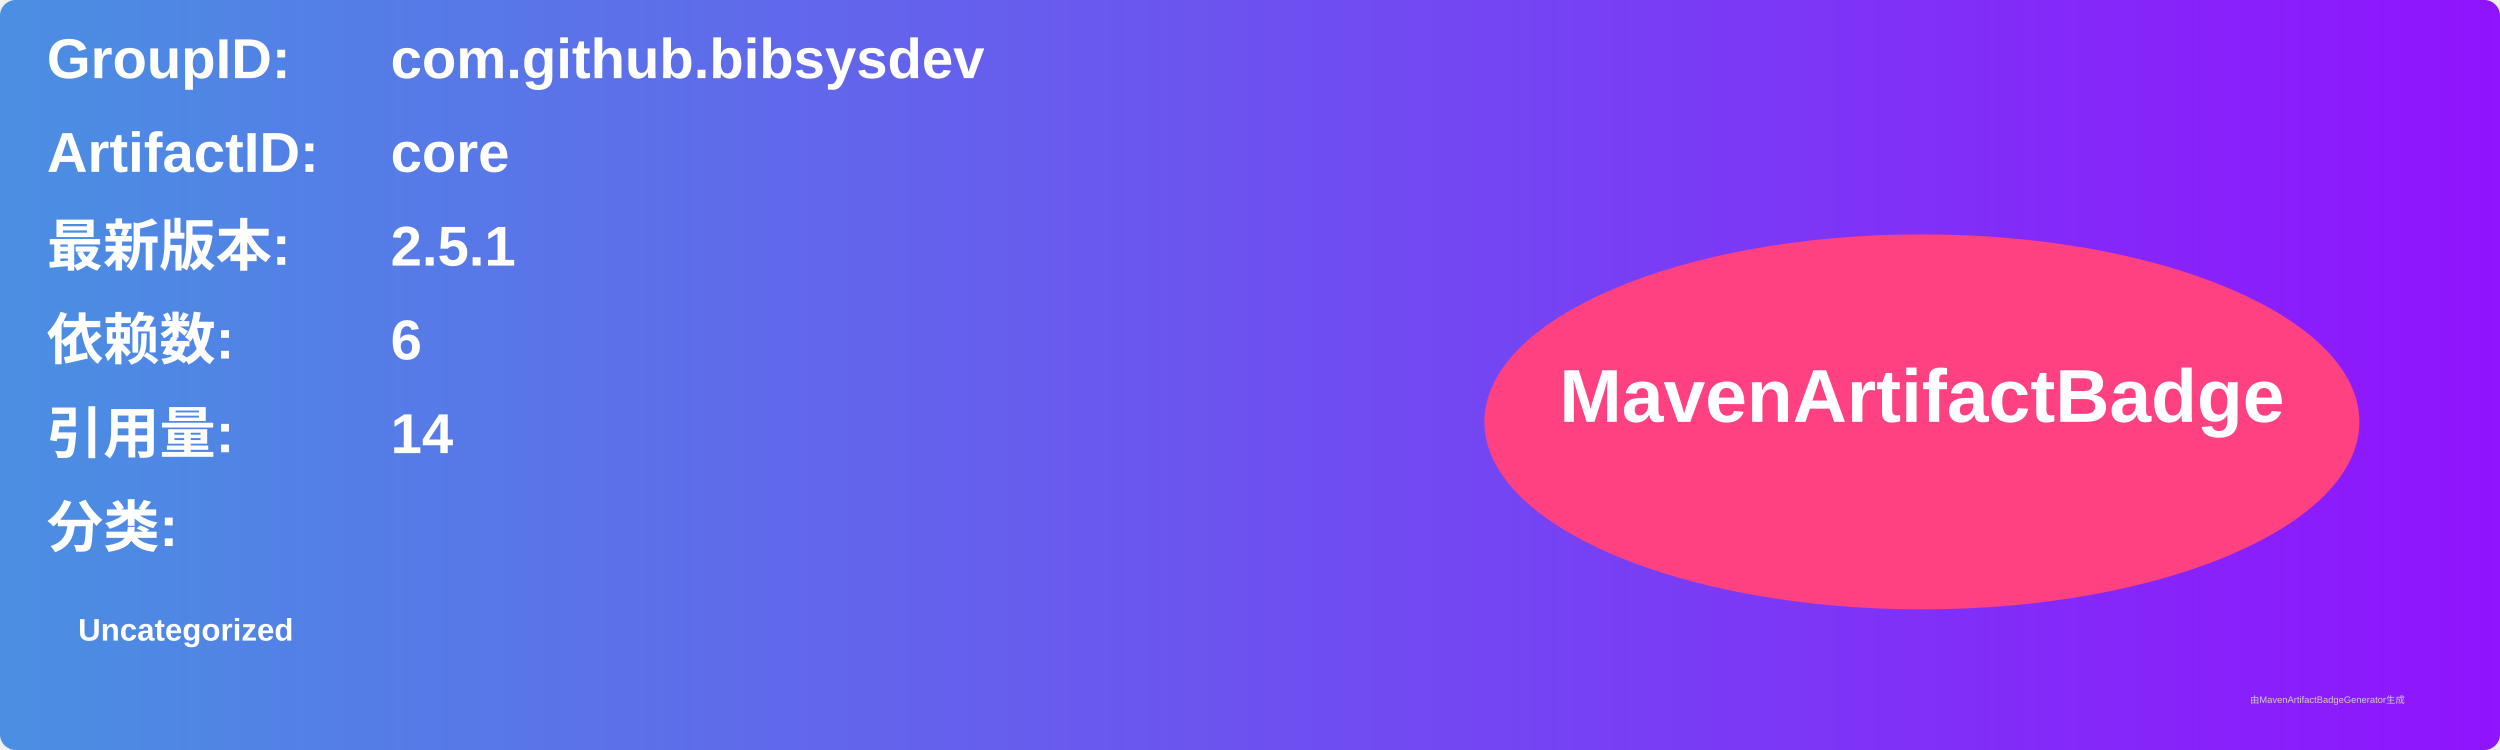
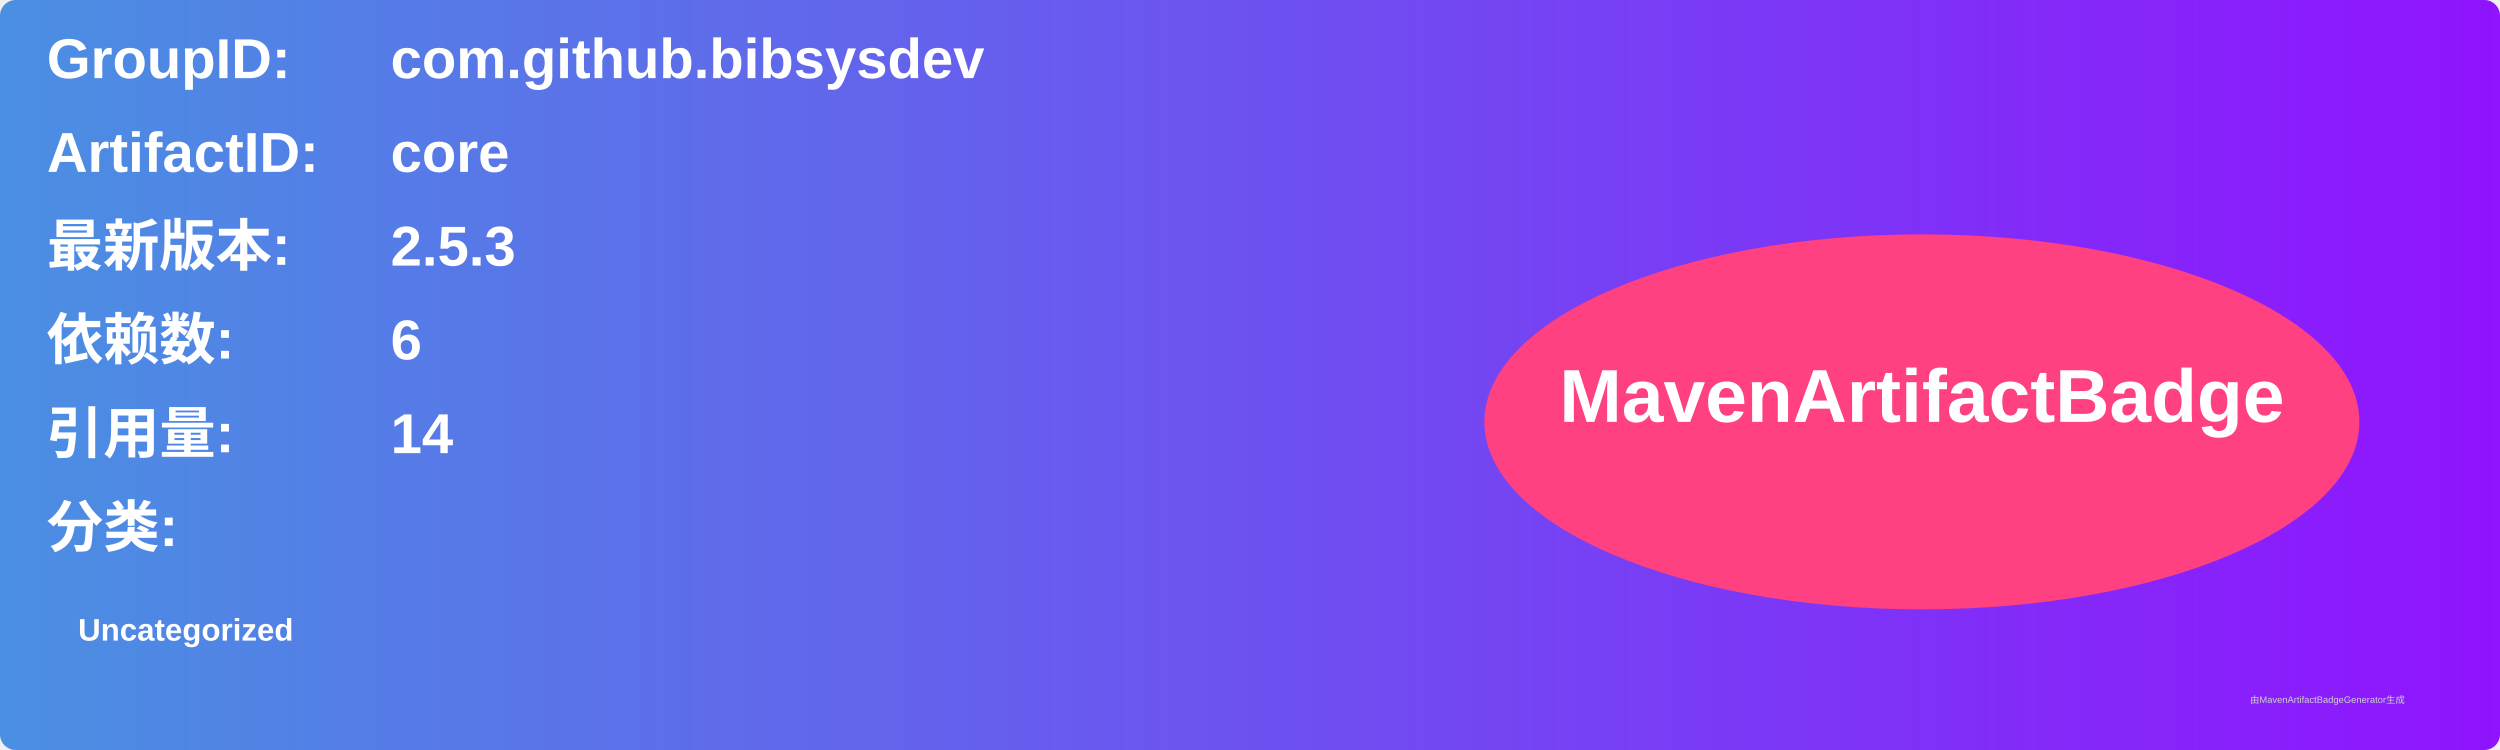
<svg xmlns="http://www.w3.org/2000/svg" width="800" height="240" viewBox="0 0 800 240">
  <linearGradient id="grad" x1="0%" y1="0%" x2="100%" y2="0%">
    <stop offset="0%" stop-color="#4a90e2" />
    <stop offset="100%" stop-color="#9013fe" />
  </linearGradient>
  <rect width="100%" height="100%" rx="5" ry="5" fill="url(#grad)" />
  <g transform="translate(15, 15)">
    <text x="0" y="10" font-family="Arial" font-size="18" fill="white" font-weight="bold" width="260">GroupID:</text>
    <text x="110" y="10" font-family="Arial" font-size="18" fill="white" font-weight="bold" width="460">com.github.bibsysdev</text>
    <text x="0" y="40" font-family="Arial" font-size="18" fill="white" font-weight="bold" width="260">ArtifactID:</text>
    <text x="110" y="40" font-family="Arial" font-size="18" fill="white" font-weight="bold" width="460">core</text>
    <text x="0" y="70" font-family="Arial" font-size="18" fill="white" font-weight="bold">最新版本:</text>
    <text x="110" y="70" font-family="Arial" font-size="18" fill="white" font-weight="bold">
-       <tspan font-weight="bold">2.5.1</tspan>
+       <tspan font-weight="bold">2.5.3</tspan>
    </text>
    <text x="0" y="100" font-family="Arial" font-size="18" fill="white" font-weight="bold">依赖数: </text>
    <text x="110" y="100" font-family="Arial" font-size="18" fill="white">
      <tspan font-weight="bold">6</tspan>
    </text>
    <text x="0" y="130" font-family="Arial" font-size="18" fill="white" font-weight="bold">引用量: </text>
    <text x="110" y="130" font-family="Arial" font-size="18" fill="white">
      <tspan font-weight="bold">14</tspan>
    </text>
    <text x="0" y="160" font-family="Arial" font-size="18" fill="white" font-weight="bold">分类:</text>
    <text x="10" y="190" font-family="Arial" font-size="10" fill="white">
      <tspan font-weight="bold">Uncategorized</tspan>
    </text>
    <ellipse cx="600" cy="120" rx="140" ry="60" fill="#ff4081" />
    <text x="600" y="120" text-anchor="middle" font-family="Arial" font-size="24" fill="white" font-weight="bold">MavenArtifactBadge</text>
  </g>
  <text x="720" y="225" font-family="Arial" font-size="3" fill="#d0d0d0">由MavenArtifactBadgeGenerator生成</text>
</svg>
